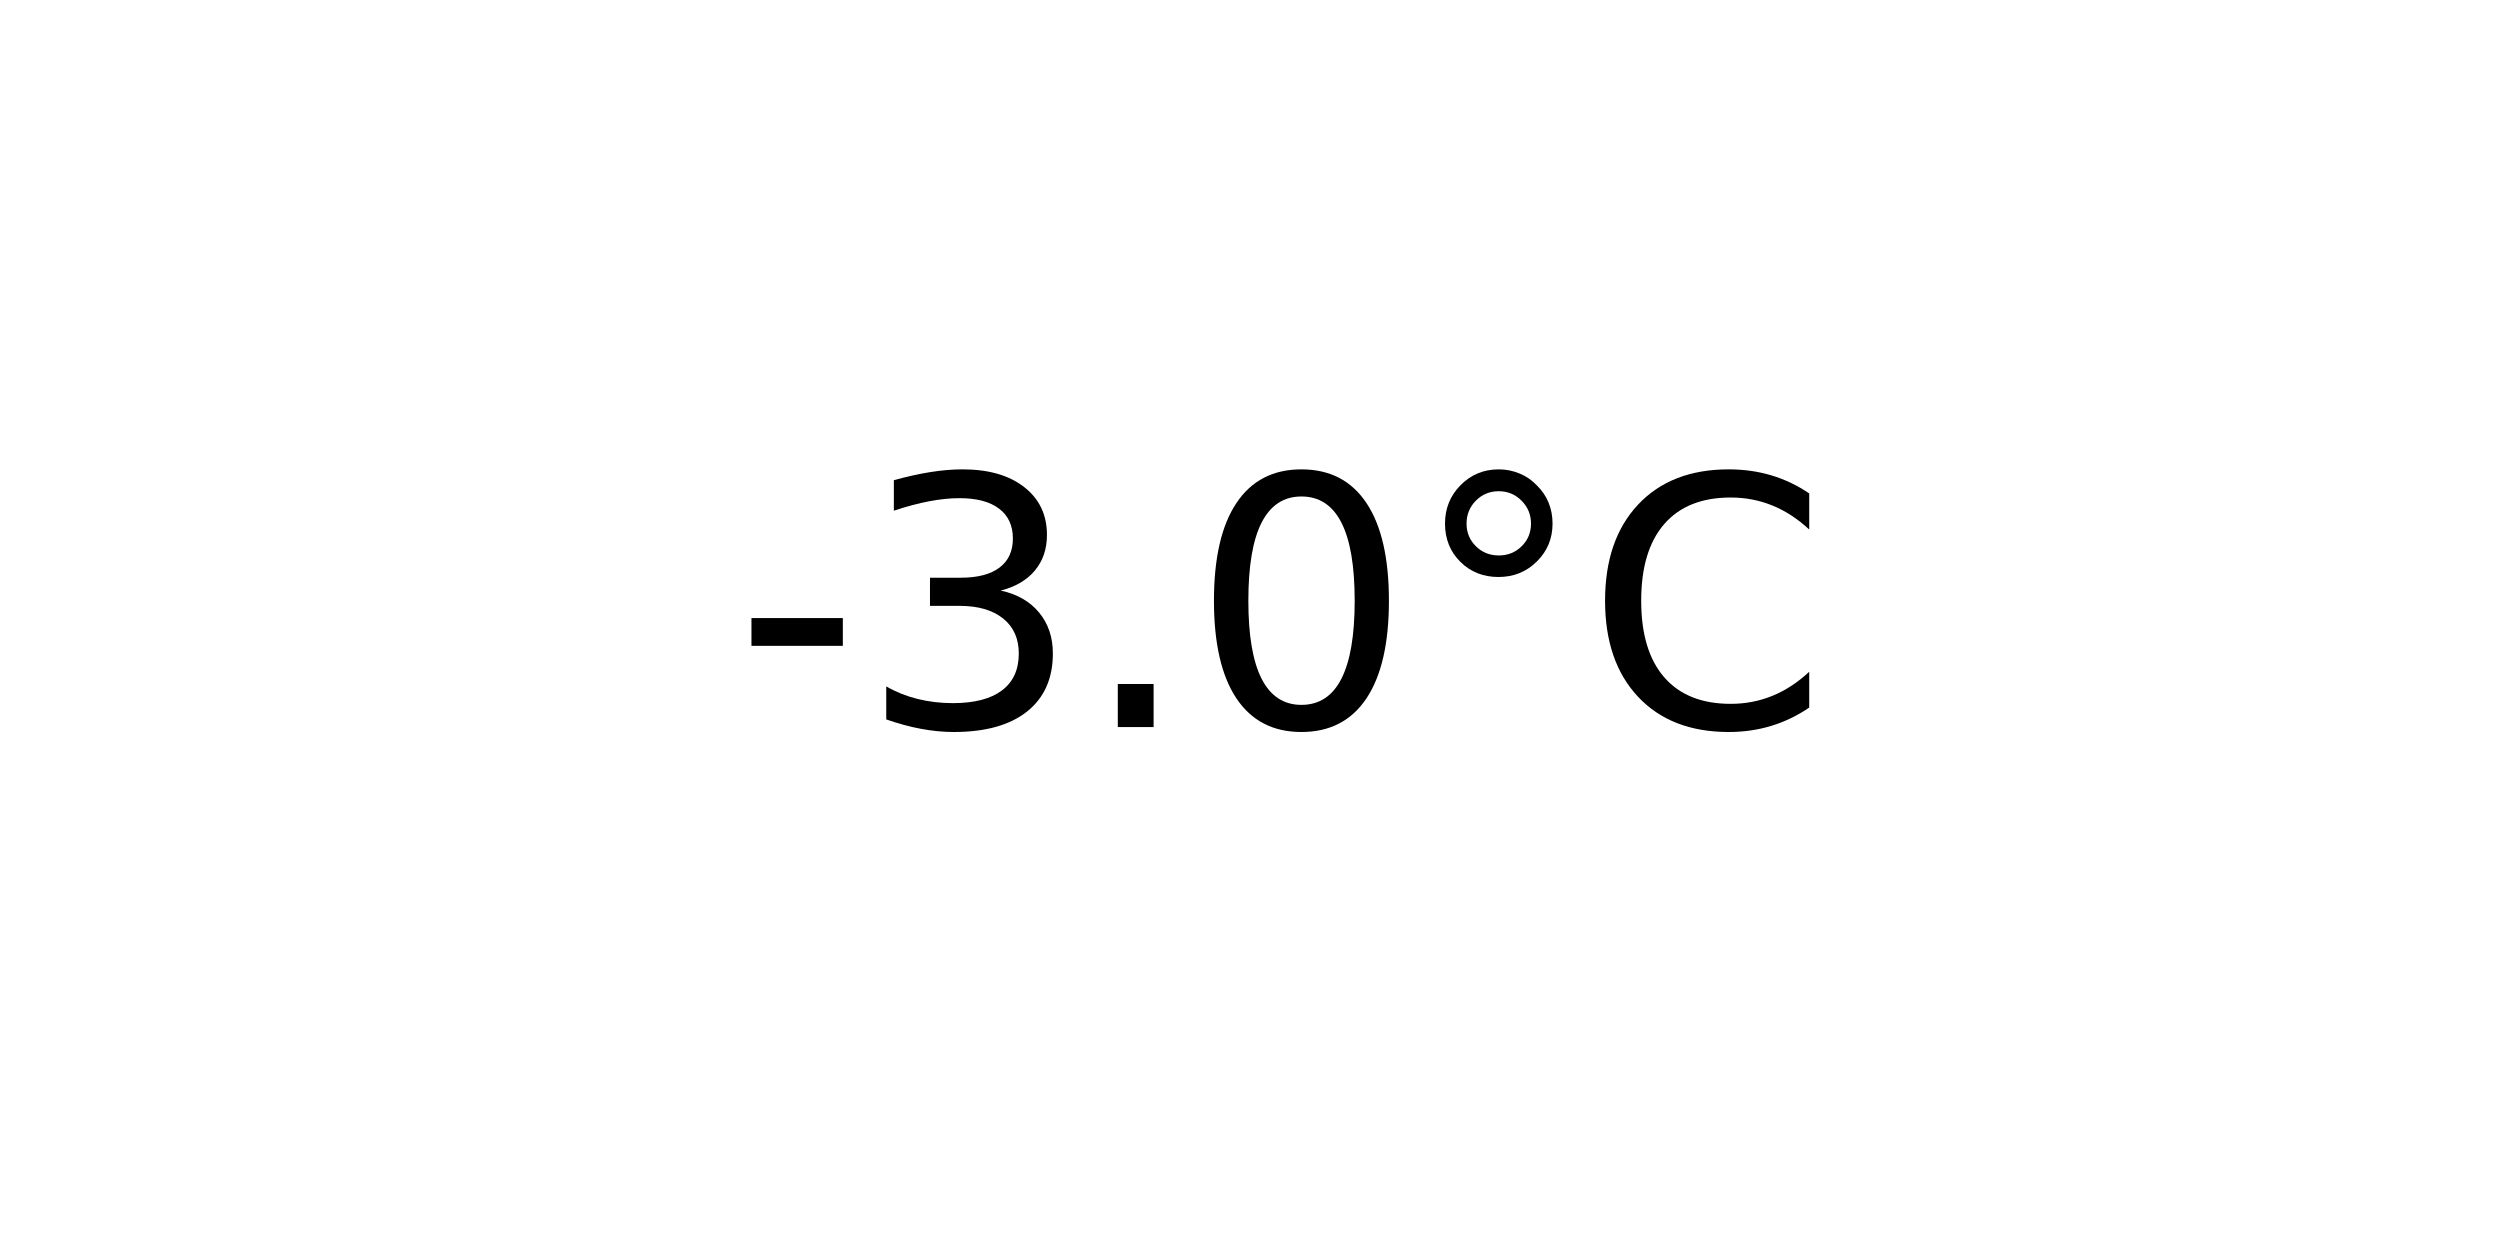
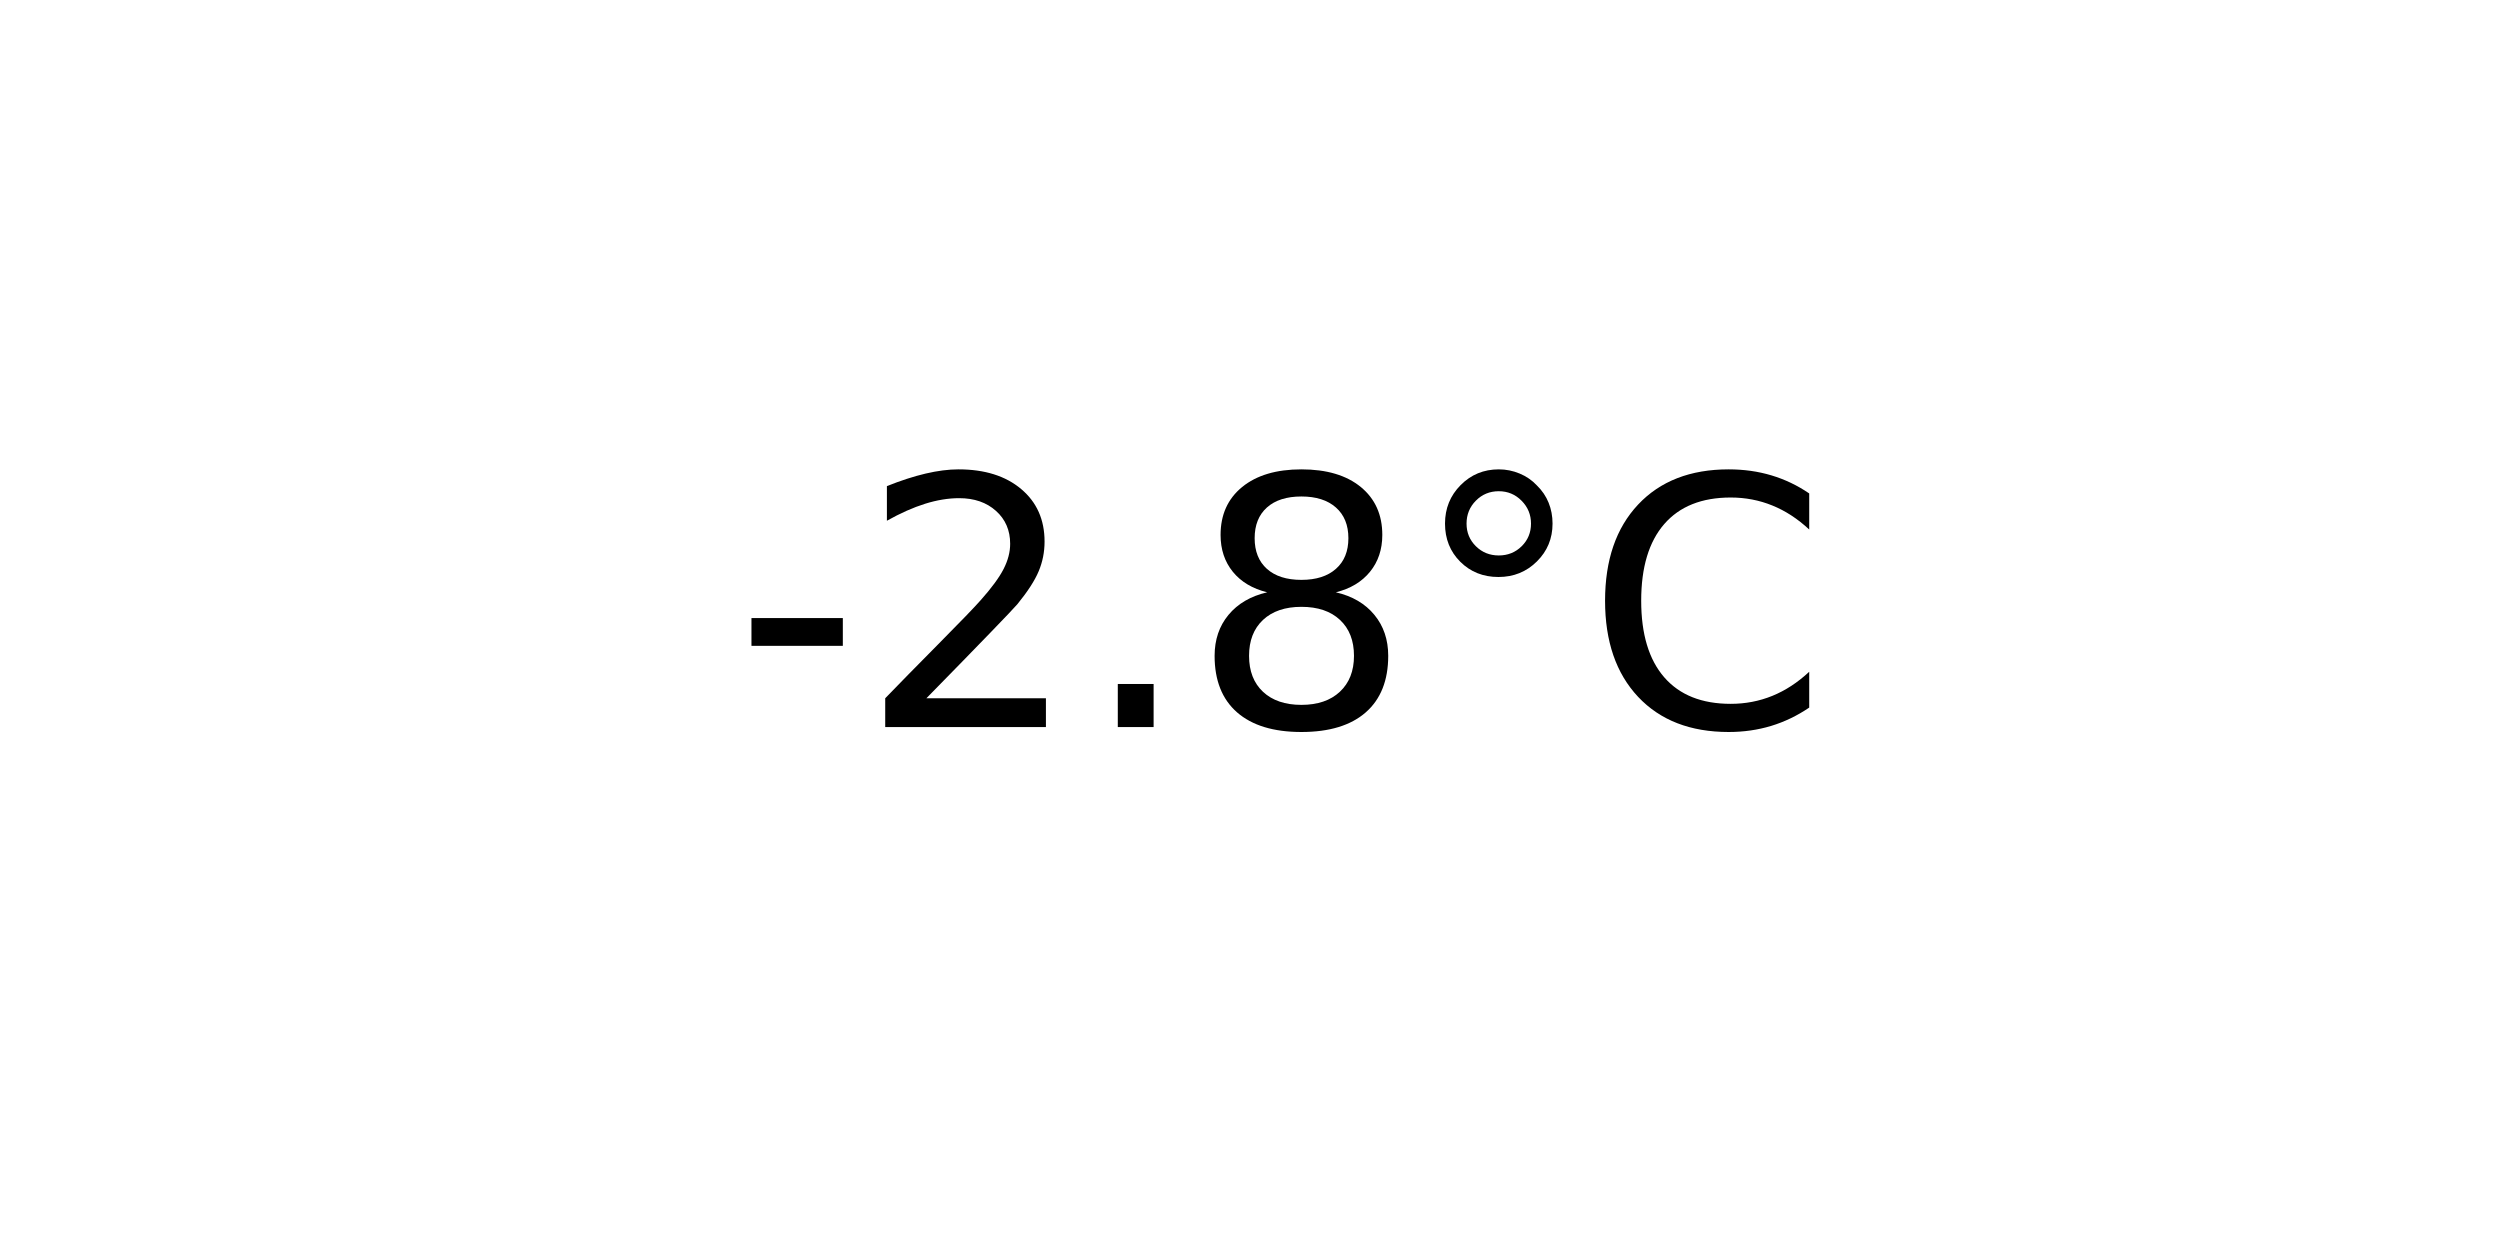
<svg xmlns="http://www.w3.org/2000/svg" xmlns:xlink="http://www.w3.org/1999/xlink" width="72pt" height="36pt" viewBox="0 0 72 36" version="1.1">
  <defs>
    <style type="text/css">*{stroke-linejoin: round; stroke-linecap: butt}</style>
  </defs>
  <g id="figure_1">
    <g id="axes_1">
      <g id="text_1">
        <g transform="translate(21.15312 20.93937) scale(0.1 -0.1)">
          <defs>
            <path id="DejaVuSans-2d" d="M 313 2009  L 1997 2009  L 1997 1497  L 313 1497  L 313 2009  z " transform="scale(0.015625)" />
-             <path id="DejaVuSans-33" d="M 2597 2516  Q 3050 2419 3304 2112  Q 3559 1806 3559 1356  Q 3559 666 3084 287  Q 2609 -91 1734 -91  Q 1441 -91 1130 -33  Q 819 25 488 141  L 488 750  Q 750 597 1062 519  Q 1375 441 1716 441  Q 2309 441 2620 675  Q 2931 909 2931 1356  Q 2931 1769 2642 2001  Q 2353 2234 1838 2234  L 1294 2234  L 1294 2753  L 1863 2753  Q 2328 2753 2575 2939  Q 2822 3125 2822 3475  Q 2822 3834 2567 4026  Q 2313 4219 1838 4219  Q 1578 4219 1281 4162  Q 984 4106 628 3988  L 628 4550  Q 988 4650 1302 4700  Q 1616 4750 1894 4750  Q 2613 4750 3031 4423  Q 3450 4097 3450 3541  Q 3450 3153 3228 2886  Q 3006 2619 2597 2516  z " transform="scale(0.015625)" />
+             <path id="DejaVuSans-32" d="M 1228 531  L 3431 531  L 3431 0  L 469 0  L 469 531  Q 828 903 1448 1529  Q 2069 2156 2228 2338  Q 2531 2678 2651 2914  Q 2772 3150 2772 3378  Q 2772 3750 2511 3984  Q 2250 4219 1831 4219  Q 1534 4219 1204 4116  Q 875 4013 500 3803  L 500 4441  Q 881 4594 1212 4672  Q 1544 4750 1819 4750  Q 2544 4750 2975 4387  Q 3406 4025 3406 3419  Q 3406 3131 3298 2873  Q 3191 2616 2906 2266  Q 2828 2175 2409 1742  Q 1991 1309 1228 531  z " transform="scale(0.015625)" />
            <path id="DejaVuSans-2e" d="M 684 794  L 1344 794  L 1344 0  L 684 0  L 684 794  z " transform="scale(0.015625)" />
-             <path id="DejaVuSans-30" d="M 2034 4250  Q 1547 4250 1301 3770  Q 1056 3291 1056 2328  Q 1056 1369 1301 889  Q 1547 409 2034 409  Q 2525 409 2770 889  Q 3016 1369 3016 2328  Q 3016 3291 2770 3770  Q 2525 4250 2034 4250  z M 2034 4750  Q 2819 4750 3233 4129  Q 3647 3509 3647 2328  Q 3647 1150 3233 529  Q 2819 -91 2034 -91  Q 1250 -91 836 529  Q 422 1150 422 2328  Q 422 3509 836 4129  Q 1250 4750 2034 4750  z " transform="scale(0.015625)" />
+             <path id="DejaVuSans-38" d="M 2034 2216  Q 1584 2216 1326 1975  Q 1069 1734 1069 1313  Q 1069 891 1326 650  Q 1584 409 2034 409  Q 2484 409 2743 651  Q 3003 894 3003 1313  Q 3003 1734 2745 1975  Q 2488 2216 2034 2216  z M 1403 2484  Q 997 2584 770 2862  Q 544 3141 544 3541  Q 544 4100 942 4425  Q 1341 4750 2034 4750  Q 2731 4750 3128 4425  Q 3525 4100 3525 3541  Q 3525 3141 3298 2862  Q 3072 2584 2669 2484  Q 3125 2378 3379 2068  Q 3634 1759 3634 1313  Q 3634 634 3220 271  Q 2806 -91 2034 -91  Q 1263 -91 848 271  Q 434 634 434 1313  Q 434 1759 690 2068  Q 947 2378 1403 2484  z M 1172 3481  Q 1172 3119 1398 2916  Q 1625 2713 2034 2713  Q 2441 2713 2670 2916  Q 2900 3119 2900 3481  Q 2900 3844 2670 4047  Q 2441 4250 2034 4250  Q 1625 4250 1398 4047  Q 1172 3844 1172 3481  z " transform="scale(0.015625)" />
            <path id="DejaVuSans-b0" d="M 1600 4347  Q 1350 4347 1178 4173  Q 1006 4000 1006 3750  Q 1006 3503 1178 3333  Q 1350 3163 1600 3163  Q 1850 3163 2022 3333  Q 2194 3503 2194 3750  Q 2194 3997 2020 4172  Q 1847 4347 1600 4347  z M 1600 4750  Q 1800 4750 1984 4673  Q 2169 4597 2303 4453  Q 2447 4313 2519 4134  Q 2591 3956 2591 3750  Q 2591 3338 2302 3052  Q 2013 2766 1594 2766  Q 1172 2766 890 3047  Q 609 3328 609 3750  Q 609 4169 896 4459  Q 1184 4750 1600 4750  z " transform="scale(0.015625)" />
            <path id="DejaVuSans-43" d="M 4122 4306  L 4122 3641  Q 3803 3938 3442 4084  Q 3081 4231 2675 4231  Q 1875 4231 1450 3742  Q 1025 3253 1025 2328  Q 1025 1406 1450 917  Q 1875 428 2675 428  Q 3081 428 3442 575  Q 3803 722 4122 1019  L 4122 359  Q 3791 134 3420 21  Q 3050 -91 2638 -91  Q 1578 -91 968 557  Q 359 1206 359 2328  Q 359 3453 968 4101  Q 1578 4750 2638 4750  Q 3056 4750 3426 4639  Q 3797 4528 4122 4306  z " transform="scale(0.015625)" />
          </defs>
          <use xlink:href="#DejaVuSans-2d" />
-           <use xlink:href="#DejaVuSans-33" x="36.084" />
+           <use xlink:href="#DejaVuSans-32" x="36.084" />
          <use xlink:href="#DejaVuSans-2e" x="99.707" />
-           <use xlink:href="#DejaVuSans-30" x="131.494" />
+           <use xlink:href="#DejaVuSans-38" x="131.494" />
          <use xlink:href="#DejaVuSans-b0" x="195.117" />
          <use xlink:href="#DejaVuSans-43" x="245.117" />
        </g>
      </g>
    </g>
  </g>
</svg>
